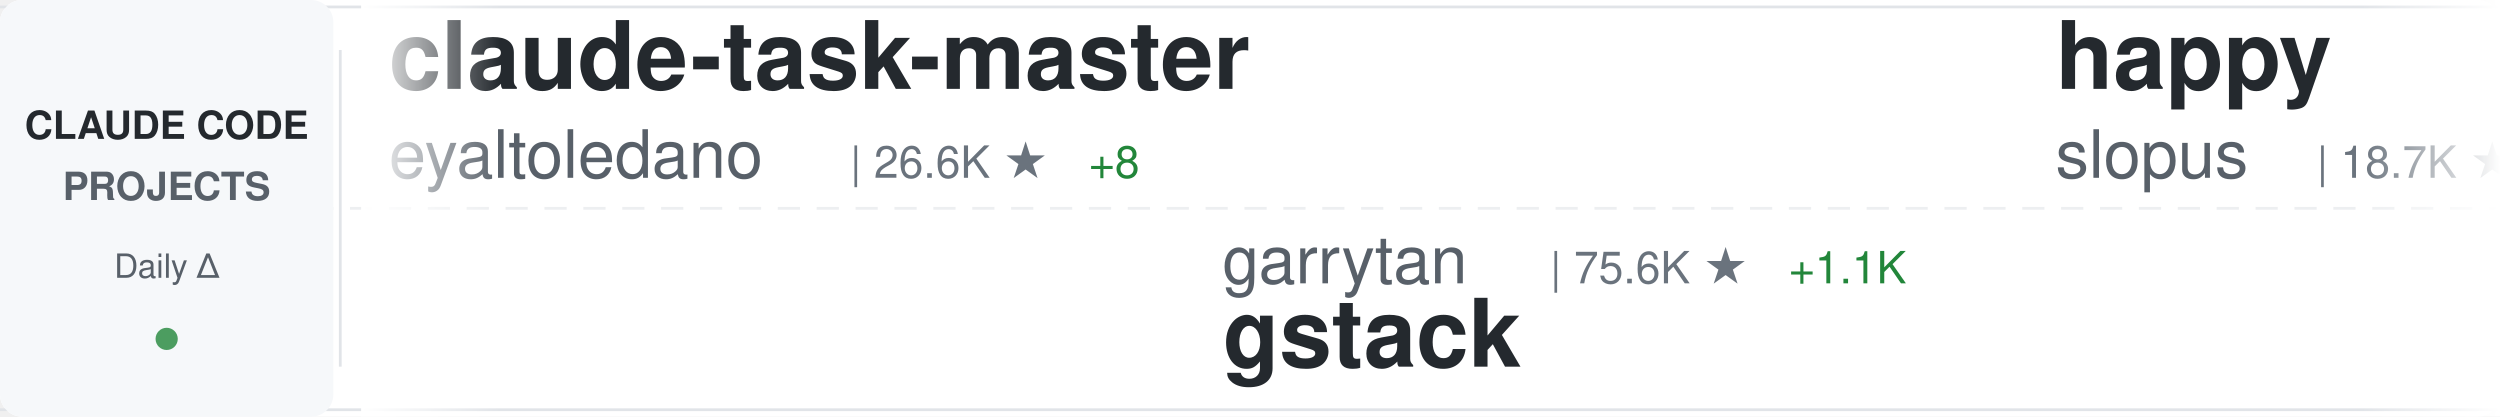
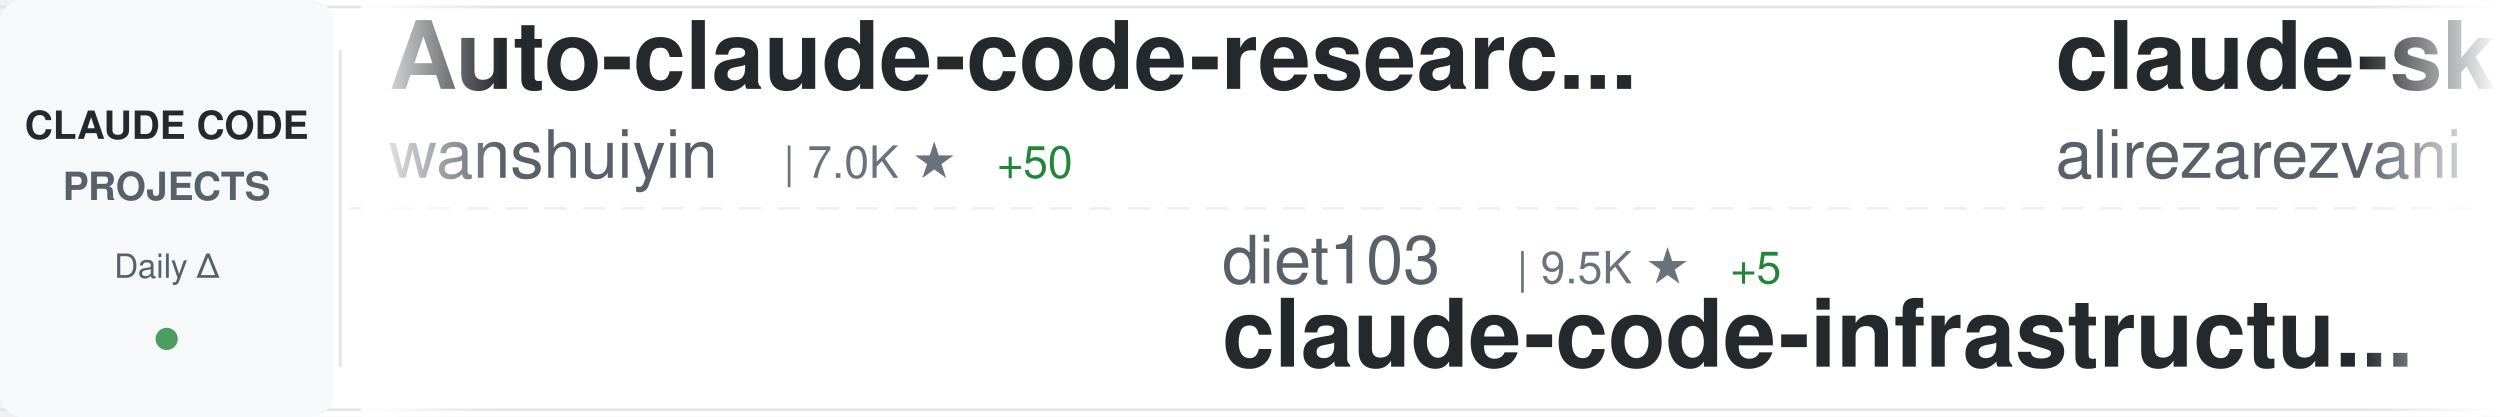
<svg xmlns="http://www.w3.org/2000/svg" width="900" height="150">
  <defs>
    <linearGradient id="awesomeLeftFade" x1="0%" y1="0%" x2="100%" y2="0%">
      <stop offset="0%" style="stop-color:#ffffff;stop-opacity:1" />
      <stop offset="100%" style="stop-color:#ffffff;stop-opacity:0" />
    </linearGradient>
    <linearGradient id="awesomeRightFade" x1="0%" y1="0%" x2="100%" y2="0%">
      <stop offset="0%" style="stop-color:#ffffff;stop-opacity:0" />
      <stop offset="100%" style="stop-color:#ffffff;stop-opacity:1" />
    </linearGradient>
  </defs>
  <rect width="900" height="150" fill="#ffffff" rx="8" />
  <rect x="0" y="2" width="900" height="1" fill="#e1e4e8" />
  <rect x="0" y="147" width="900" height="1" fill="#e1e4e8" />
  <line x1="0" y1="75" x2="900" y2="75" stroke="#e1e4e8" stroke-width="1" stroke-dasharray="8 6" opacity="0.6" />
  <rect x="0" y="0" width="120" height="150" fill="#f6f8fa" rx="8" />
  <text x="60" y="50" font-family="-apple-system, BlinkMacSystemFont, 'Segoe UI', Helvetica, Arial, sans-serif" font-size="14" font-weight="600" fill="#24292e" text-anchor="middle">CLAUDE CODE</text>
  <text x="60" y="72" font-family="-apple-system, BlinkMacSystemFont, 'Segoe UI', Helvetica, Arial, sans-serif" font-size="14" font-weight="600" fill="#586069" text-anchor="middle">PROJECTS</text>
  <text x="60" y="100" font-family="-apple-system, BlinkMacSystemFont, 'Segoe UI', Helvetica, Arial, sans-serif" font-size="12" font-weight="500" fill="#586069" text-anchor="middle">Daily Δ</text>
  <circle cx="60" cy="122" r="4" fill="#22863a" opacity="0.8" />
  <rect x="122" y="18" width="1" height="114" fill="#e1e4e8" />
  <clipPath id="awesomeTickerClip">
    <rect x="130" y="0" width="770" height="150" />
  </clipPath>
  <g clip-path="url(#awesomeTickerClip)">
    <g id="awesomeTickerItems">
      <animateTransform attributeName="transform" attributeType="XML" type="translate" from="0 0" to="-3000 0" dur="54s" repeatCount="indefinite" />
      <g transform="translate(0, 0)">
-         <text x="140" y="32" font-family="-apple-system, BlinkMacSystemFont, 'Segoe UI', Helvetica, Arial, sans-serif" font-size="34" font-weight="600" fill="#24292e">claude-task-master</text>
-         <text x="140" y="64" font-family="-apple-system, BlinkMacSystemFont, 'Segoe UI', Helvetica, Arial, sans-serif" font-size="24" font-weight="400" fill="#586069">eyaltoledano</text>
-         <text x="306" y="64" font-family="-apple-system, BlinkMacSystemFont, 'Segoe UI', Helvetica, Arial, sans-serif" font-size="16" font-weight="500" fill="#6a737d">| 26.6K ★</text>
-         <text x="392" y="64" font-family="-apple-system, BlinkMacSystemFont, 'Segoe UI', Helvetica, Arial, sans-serif" font-size="16" font-weight="500" fill="#22863a"> +8</text>
+         <text x="140" y="32" font-family="-apple-system, BlinkMacSystemFont, 'Segoe UI', Helvetica, Arial, sans-serif" font-size="34" font-weight="600" fill="#24292e">Auto-claude-code-researc...</text>
+         <text x="140" y="64" font-family="-apple-system, BlinkMacSystemFont, 'Segoe UI', Helvetica, Arial, sans-serif" font-size="24" font-weight="400" fill="#586069">wanshuiyin</text>
+         <text x="282" y="64" font-family="-apple-system, BlinkMacSystemFont, 'Segoe UI', Helvetica, Arial, sans-serif" font-size="16" font-weight="500" fill="#6a737d">| 7.0K ★</text>
+         <text x="359" y="64" font-family="-apple-system, BlinkMacSystemFont, 'Segoe UI', Helvetica, Arial, sans-serif" font-size="16" font-weight="500" fill="#22863a"> +50</text>
      </g>
      <g transform="translate(300, 0)">
-         <text x="140" y="102" font-family="-apple-system, BlinkMacSystemFont, 'Segoe UI', Helvetica, Arial, sans-serif" font-size="24" font-weight="400" fill="#586069">garrytan</text>
-         <text x="258" y="102" font-family="-apple-system, BlinkMacSystemFont, 'Segoe UI', Helvetica, Arial, sans-serif" font-size="16" font-weight="500" fill="#6a737d">| 75.6K ★</text>
-         <text x="344" y="102" font-family="-apple-system, BlinkMacSystemFont, 'Segoe UI', Helvetica, Arial, sans-serif" font-size="16" font-weight="500" fill="#22863a"> +1.1K</text>
-         <text x="140" y="132" font-family="-apple-system, BlinkMacSystemFont, 'Segoe UI', Helvetica, Arial, sans-serif" font-size="34" font-weight="600" fill="#24292e">gstack</text>
+         <text x="140" y="102" font-family="-apple-system, BlinkMacSystemFont, 'Segoe UI', Helvetica, Arial, sans-serif" font-size="24" font-weight="400" fill="#586069">diet103</text>
+         <text x="246" y="102" font-family="-apple-system, BlinkMacSystemFont, 'Segoe UI', Helvetica, Arial, sans-serif" font-size="16" font-weight="500" fill="#6a737d">| 9.5K ★</text>
+         <text x="323" y="102" font-family="-apple-system, BlinkMacSystemFont, 'Segoe UI', Helvetica, Arial, sans-serif" font-size="16" font-weight="500" fill="#22863a"> +5</text>
+         <text x="140" y="132" font-family="-apple-system, BlinkMacSystemFont, 'Segoe UI', Helvetica, Arial, sans-serif" font-size="34" font-weight="600" fill="#24292e">claude-code-infrastructu...</text>
      </g>
      <g transform="translate(600, 0)">
-         <text x="140" y="32" font-family="-apple-system, BlinkMacSystemFont, 'Segoe UI', Helvetica, Arial, sans-serif" font-size="34" font-weight="600" fill="#24292e">happy</text>
-         <text x="140" y="64" font-family="-apple-system, BlinkMacSystemFont, 'Segoe UI', Helvetica, Arial, sans-serif" font-size="24" font-weight="400" fill="#586069">slopus</text>
-         <text x="234" y="64" font-family="-apple-system, BlinkMacSystemFont, 'Segoe UI', Helvetica, Arial, sans-serif" font-size="16" font-weight="500" fill="#6a737d">| 18.7K ★</text>
-         <text x="320" y="64" font-family="-apple-system, BlinkMacSystemFont, 'Segoe UI', Helvetica, Arial, sans-serif" font-size="16" font-weight="500" fill="#22863a"> +69</text>
+         <text x="140" y="32" font-family="-apple-system, BlinkMacSystemFont, 'Segoe UI', Helvetica, Arial, sans-serif" font-size="34" font-weight="600" fill="#24292e">claude-skills</text>
+         <text x="140" y="64" font-family="-apple-system, BlinkMacSystemFont, 'Segoe UI', Helvetica, Arial, sans-serif" font-size="24" font-weight="400" fill="#586069">alirezarezvani</text>
+         <text x="330" y="64" font-family="-apple-system, BlinkMacSystemFont, 'Segoe UI', Helvetica, Arial, sans-serif" font-size="16" font-weight="500" fill="#6a737d">| 11.7K ★</text>
+         <text x="416" y="64" font-family="-apple-system, BlinkMacSystemFont, 'Segoe UI', Helvetica, Arial, sans-serif" font-size="16" font-weight="500" fill="#22863a"> +129</text>
      </g>
      <g transform="translate(900, 0)">
-         <text x="140" y="102" font-family="-apple-system, BlinkMacSystemFont, 'Segoe UI', Helvetica, Arial, sans-serif" font-size="24" font-weight="400" fill="#586069">siteboon</text>
-         <text x="258" y="102" font-family="-apple-system, BlinkMacSystemFont, 'Segoe UI', Helvetica, Arial, sans-serif" font-size="16" font-weight="500" fill="#6a737d">| 10.0K ★</text>
-         <text x="344" y="102" font-family="-apple-system, BlinkMacSystemFont, 'Segoe UI', Helvetica, Arial, sans-serif" font-size="16" font-weight="500" fill="#22863a"> +35</text>
-         <text x="140" y="132" font-family="-apple-system, BlinkMacSystemFont, 'Segoe UI', Helvetica, Arial, sans-serif" font-size="34" font-weight="600" fill="#24292e">claudecodeui</text>
+         <text x="140" y="102" font-family="-apple-system, BlinkMacSystemFont, 'Segoe UI', Helvetica, Arial, sans-serif" font-size="24" font-weight="400" fill="#586069">carlvellotti</text>
+         <text x="306" y="102" font-family="-apple-system, BlinkMacSystemFont, 'Segoe UI', Helvetica, Arial, sans-serif" font-size="16" font-weight="500" fill="#6a737d">| 1.9K ★</text>
+         <text x="383" y="102" font-family="-apple-system, BlinkMacSystemFont, 'Segoe UI', Helvetica, Arial, sans-serif" font-size="16" font-weight="500" fill="#22863a"> +5</text>
+         <text x="140" y="132" font-family="-apple-system, BlinkMacSystemFont, 'Segoe UI', Helvetica, Arial, sans-serif" font-size="34" font-weight="600" fill="#24292e">claude-code-pm-course</text>
      </g>
      <g transform="translate(1200, 0)">
-         <text x="140" y="32" font-family="-apple-system, BlinkMacSystemFont, 'Segoe UI', Helvetica, Arial, sans-serif" font-size="34" font-weight="600" fill="#24292e">claude-code-sourcemap</text>
-         <text x="140" y="64" font-family="-apple-system, BlinkMacSystemFont, 'Segoe UI', Helvetica, Arial, sans-serif" font-size="24" font-weight="400" fill="#586069">ChinaSiro</text>
-         <text x="270" y="64" font-family="-apple-system, BlinkMacSystemFont, 'Segoe UI', Helvetica, Arial, sans-serif" font-size="16" font-weight="500" fill="#6a737d">| 8.9K ★</text>
-         <text x="347" y="64" font-family="-apple-system, BlinkMacSystemFont, 'Segoe UI', Helvetica, Arial, sans-serif" font-size="16" font-weight="500" fill="#22863a"> +19</text>
+         <text x="140" y="32" font-family="-apple-system, BlinkMacSystemFont, 'Segoe UI', Helvetica, Arial, sans-serif" font-size="34" font-weight="600" fill="#24292e">claude-code</text>
+         <text x="140" y="64" font-family="-apple-system, BlinkMacSystemFont, 'Segoe UI', Helvetica, Arial, sans-serif" font-size="24" font-weight="400" fill="#586069">claude-code-best</text>
+         <text x="354" y="64" font-family="-apple-system, BlinkMacSystemFont, 'Segoe UI', Helvetica, Arial, sans-serif" font-size="16" font-weight="500" fill="#6a737d">| 16.2K ★</text>
+         <text x="440" y="64" font-family="-apple-system, BlinkMacSystemFont, 'Segoe UI', Helvetica, Arial, sans-serif" font-size="16" font-weight="500" fill="#22863a"> +79</text>
      </g>
      <g transform="translate(1500, 0)">
-         <text x="140" y="102" font-family="-apple-system, BlinkMacSystemFont, 'Segoe UI', Helvetica, Arial, sans-serif" font-size="24" font-weight="400" fill="#586069">anthropics</text>
-         <text x="282" y="102" font-family="-apple-system, BlinkMacSystemFont, 'Segoe UI', Helvetica, Arial, sans-serif" font-size="16" font-weight="500" fill="#6a737d">| 7.1K ★</text>
-         <text x="359" y="102" font-family="-apple-system, BlinkMacSystemFont, 'Segoe UI', Helvetica, Arial, sans-serif" font-size="16" font-weight="500" fill="#22863a"> +20</text>
-         <text x="140" y="132" font-family="-apple-system, BlinkMacSystemFont, 'Segoe UI', Helvetica, Arial, sans-serif" font-size="34" font-weight="600" fill="#24292e">claude-code-action</text>
+         <text x="140" y="102" font-family="-apple-system, BlinkMacSystemFont, 'Segoe UI', Helvetica, Arial, sans-serif" font-size="24" font-weight="400" fill="#586069">LING71671</text>
+         <text x="270" y="102" font-family="-apple-system, BlinkMacSystemFont, 'Segoe UI', Helvetica, Arial, sans-serif" font-size="16" font-weight="500" fill="#6a737d">| 754 ★</text>
+         <text x="338" y="102" font-family="-apple-system, BlinkMacSystemFont, 'Segoe UI', Helvetica, Arial, sans-serif" font-size="16" font-weight="500" fill="#22863a"> +4</text>
+         <text x="140" y="132" font-family="-apple-system, BlinkMacSystemFont, 'Segoe UI', Helvetica, Arial, sans-serif" font-size="34" font-weight="600" fill="#24292e">Open-ClaudeCode</text>
      </g>
      <g transform="translate(1800, 0)">
-         <text x="140" y="32" font-family="-apple-system, BlinkMacSystemFont, 'Segoe UI', Helvetica, Arial, sans-serif" font-size="34" font-weight="600" fill="#24292e">claude-code-proxy</text>
-         <text x="140" y="64" font-family="-apple-system, BlinkMacSystemFont, 'Segoe UI', Helvetica, Arial, sans-serif" font-size="24" font-weight="400" fill="#586069">1rgs</text>
-         <text x="210" y="64" font-family="-apple-system, BlinkMacSystemFont, 'Segoe UI', Helvetica, Arial, sans-serif" font-size="16" font-weight="500" fill="#6a737d">| 3.5K ★</text>
-         <text x="287" y="64" font-family="-apple-system, BlinkMacSystemFont, 'Segoe UI', Helvetica, Arial, sans-serif" font-size="16" font-weight="500" fill="#22863a"> +8</text>
+         <text x="140" y="32" font-family="-apple-system, BlinkMacSystemFont, 'Segoe UI', Helvetica, Arial, sans-serif" font-size="34" font-weight="600" fill="#24292e">Claude-Code</text>
+         <text x="140" y="64" font-family="-apple-system, BlinkMacSystemFont, 'Segoe UI', Helvetica, Arial, sans-serif" font-size="24" font-weight="400" fill="#586069">pengchengneo</text>
+         <text x="306" y="64" font-family="-apple-system, BlinkMacSystemFont, 'Segoe UI', Helvetica, Arial, sans-serif" font-size="16" font-weight="500" fill="#6a737d">| 1.2K ★</text>
+         <text x="383" y="64" font-family="-apple-system, BlinkMacSystemFont, 'Segoe UI', Helvetica, Arial, sans-serif" font-size="16" font-weight="500" fill="#22863a"> +5</text>
      </g>
      <g transform="translate(2100, 0)">
-         <text x="140" y="102" font-family="-apple-system, BlinkMacSystemFont, 'Segoe UI', Helvetica, Arial, sans-serif" font-size="24" font-weight="400" fill="#586069">RishabhK103</text>
-         <text x="294" y="102" font-family="-apple-system, BlinkMacSystemFont, 'Segoe UI', Helvetica, Arial, sans-serif" font-size="16" font-weight="500" fill="#6a737d">| 60 ★</text>
-         <text x="353" y="102" font-family="-apple-system, BlinkMacSystemFont, 'Segoe UI', Helvetica, Arial, sans-serif" font-size="16" font-weight="500" fill="#22863a"> +2</text>
+         <text x="140" y="102" font-family="-apple-system, BlinkMacSystemFont, 'Segoe UI', Helvetica, Arial, sans-serif" font-size="24" font-weight="400" fill="#586069">jarmuine</text>
+         <text x="258" y="102" font-family="-apple-system, BlinkMacSystemFont, 'Segoe UI', Helvetica, Arial, sans-serif" font-size="16" font-weight="500" fill="#6a737d">| 2.0K ★</text>
+         <text x="335" y="102" font-family="-apple-system, BlinkMacSystemFont, 'Segoe UI', Helvetica, Arial, sans-serif" font-size="16" font-weight="500" fill="#22863a"> +7</text>
        <text x="140" y="132" font-family="-apple-system, BlinkMacSystemFont, 'Segoe UI', Helvetica, Arial, sans-serif" font-size="34" font-weight="600" fill="#24292e">claude-code</text>
      </g>
      <g transform="translate(2400, 0)">
-         <text x="140" y="32" font-family="-apple-system, BlinkMacSystemFont, 'Segoe UI', Helvetica, Arial, sans-serif" font-size="34" font-weight="600" fill="#24292e">claude-code-source-code</text>
-         <text x="140" y="64" font-family="-apple-system, BlinkMacSystemFont, 'Segoe UI', Helvetica, Arial, sans-serif" font-size="24" font-weight="400" fill="#586069">777genius</text>
-         <text x="270" y="64" font-family="-apple-system, BlinkMacSystemFont, 'Segoe UI', Helvetica, Arial, sans-serif" font-size="16" font-weight="500" fill="#6a737d">| 897 ★</text>
+         <text x="140" y="32" font-family="-apple-system, BlinkMacSystemFont, 'Segoe UI', Helvetica, Arial, sans-serif" font-size="34" font-weight="600" fill="#24292e">claude-code-hub</text>
+         <text x="140" y="64" font-family="-apple-system, BlinkMacSystemFont, 'Segoe UI', Helvetica, Arial, sans-serif" font-size="24" font-weight="400" fill="#586069">ding113</text>
+         <text x="246" y="64" font-family="-apple-system, BlinkMacSystemFont, 'Segoe UI', Helvetica, Arial, sans-serif" font-size="16" font-weight="500" fill="#6a737d">| 2.5K ★</text>
+         <text x="323" y="64" font-family="-apple-system, BlinkMacSystemFont, 'Segoe UI', Helvetica, Arial, sans-serif" font-size="16" font-weight="500" fill="#22863a"> +32</text>
      </g>
      <g transform="translate(2700, 0)">
-         <text x="140" y="102" font-family="-apple-system, BlinkMacSystemFont, 'Segoe UI', Helvetica, Arial, sans-serif" font-size="24" font-weight="400" fill="#586069">luyao618</text>
-         <text x="258" y="102" font-family="-apple-system, BlinkMacSystemFont, 'Segoe UI', Helvetica, Arial, sans-serif" font-size="16" font-weight="500" fill="#6a737d">| 1.2K ★</text>
-         <text x="335" y="102" font-family="-apple-system, BlinkMacSystemFont, 'Segoe UI', Helvetica, Arial, sans-serif" font-size="16" font-weight="500" fill="#22863a"> +4</text>
-         <text x="140" y="132" font-family="-apple-system, BlinkMacSystemFont, 'Segoe UI', Helvetica, Arial, sans-serif" font-size="34" font-weight="600" fill="#24292e">Claude-Code-Source-Study</text>
+         <text x="140" y="102" font-family="-apple-system, BlinkMacSystemFont, 'Segoe UI', Helvetica, Arial, sans-serif" font-size="24" font-weight="400" fill="#586069">Donchitos</text>
+         <text x="270" y="102" font-family="-apple-system, BlinkMacSystemFont, 'Segoe UI', Helvetica, Arial, sans-serif" font-size="16" font-weight="500" fill="#6a737d">| 12.5K ★</text>
+         <text x="356" y="102" font-family="-apple-system, BlinkMacSystemFont, 'Segoe UI', Helvetica, Arial, sans-serif" font-size="16" font-weight="500" fill="#22863a"> +890</text>
+         <text x="140" y="132" font-family="-apple-system, BlinkMacSystemFont, 'Segoe UI', Helvetica, Arial, sans-serif" font-size="34" font-weight="600" fill="#24292e">Claude-Code-Game-Studios</text>
      </g>
      <g transform="translate(3000, 0)">
-         <text x="140" y="32" font-family="-apple-system, BlinkMacSystemFont, 'Segoe UI', Helvetica, Arial, sans-serif" font-size="34" font-weight="600" fill="#24292e">claude-task-master</text>
-         <text x="140" y="64" font-family="-apple-system, BlinkMacSystemFont, 'Segoe UI', Helvetica, Arial, sans-serif" font-size="24" font-weight="400" fill="#586069">eyaltoledano</text>
-         <text x="306" y="64" font-family="-apple-system, BlinkMacSystemFont, 'Segoe UI', Helvetica, Arial, sans-serif" font-size="16" font-weight="500" fill="#6a737d">| 26.6K ★</text>
-         <text x="392" y="64" font-family="-apple-system, BlinkMacSystemFont, 'Segoe UI', Helvetica, Arial, sans-serif" font-size="16" font-weight="500" fill="#22863a"> +8</text>
+         <text x="140" y="32" font-family="-apple-system, BlinkMacSystemFont, 'Segoe UI', Helvetica, Arial, sans-serif" font-size="34" font-weight="600" fill="#24292e">Auto-claude-code-researc...</text>
+         <text x="140" y="64" font-family="-apple-system, BlinkMacSystemFont, 'Segoe UI', Helvetica, Arial, sans-serif" font-size="24" font-weight="400" fill="#586069">wanshuiyin</text>
+         <text x="282" y="64" font-family="-apple-system, BlinkMacSystemFont, 'Segoe UI', Helvetica, Arial, sans-serif" font-size="16" font-weight="500" fill="#6a737d">| 7.0K ★</text>
+         <text x="359" y="64" font-family="-apple-system, BlinkMacSystemFont, 'Segoe UI', Helvetica, Arial, sans-serif" font-size="16" font-weight="500" fill="#22863a"> +50</text>
      </g>
      <g transform="translate(3300, 0)">
-         <text x="140" y="102" font-family="-apple-system, BlinkMacSystemFont, 'Segoe UI', Helvetica, Arial, sans-serif" font-size="24" font-weight="400" fill="#586069">garrytan</text>
-         <text x="258" y="102" font-family="-apple-system, BlinkMacSystemFont, 'Segoe UI', Helvetica, Arial, sans-serif" font-size="16" font-weight="500" fill="#6a737d">| 75.6K ★</text>
-         <text x="344" y="102" font-family="-apple-system, BlinkMacSystemFont, 'Segoe UI', Helvetica, Arial, sans-serif" font-size="16" font-weight="500" fill="#22863a"> +1.1K</text>
-         <text x="140" y="132" font-family="-apple-system, BlinkMacSystemFont, 'Segoe UI', Helvetica, Arial, sans-serif" font-size="34" font-weight="600" fill="#24292e">gstack</text>
+         <text x="140" y="102" font-family="-apple-system, BlinkMacSystemFont, 'Segoe UI', Helvetica, Arial, sans-serif" font-size="24" font-weight="400" fill="#586069">diet103</text>
+         <text x="246" y="102" font-family="-apple-system, BlinkMacSystemFont, 'Segoe UI', Helvetica, Arial, sans-serif" font-size="16" font-weight="500" fill="#6a737d">| 9.5K ★</text>
+         <text x="323" y="102" font-family="-apple-system, BlinkMacSystemFont, 'Segoe UI', Helvetica, Arial, sans-serif" font-size="16" font-weight="500" fill="#22863a"> +5</text>
+         <text x="140" y="132" font-family="-apple-system, BlinkMacSystemFont, 'Segoe UI', Helvetica, Arial, sans-serif" font-size="34" font-weight="600" fill="#24292e">claude-code-infrastructu...</text>
      </g>
      <g transform="translate(3600, 0)">
-         <text x="140" y="32" font-family="-apple-system, BlinkMacSystemFont, 'Segoe UI', Helvetica, Arial, sans-serif" font-size="34" font-weight="600" fill="#24292e">happy</text>
-         <text x="140" y="64" font-family="-apple-system, BlinkMacSystemFont, 'Segoe UI', Helvetica, Arial, sans-serif" font-size="24" font-weight="400" fill="#586069">slopus</text>
-         <text x="234" y="64" font-family="-apple-system, BlinkMacSystemFont, 'Segoe UI', Helvetica, Arial, sans-serif" font-size="16" font-weight="500" fill="#6a737d">| 18.7K ★</text>
-         <text x="320" y="64" font-family="-apple-system, BlinkMacSystemFont, 'Segoe UI', Helvetica, Arial, sans-serif" font-size="16" font-weight="500" fill="#22863a"> +69</text>
+         <text x="140" y="32" font-family="-apple-system, BlinkMacSystemFont, 'Segoe UI', Helvetica, Arial, sans-serif" font-size="34" font-weight="600" fill="#24292e">claude-skills</text>
+         <text x="140" y="64" font-family="-apple-system, BlinkMacSystemFont, 'Segoe UI', Helvetica, Arial, sans-serif" font-size="24" font-weight="400" fill="#586069">alirezarezvani</text>
+         <text x="330" y="64" font-family="-apple-system, BlinkMacSystemFont, 'Segoe UI', Helvetica, Arial, sans-serif" font-size="16" font-weight="500" fill="#6a737d">| 11.7K ★</text>
+         <text x="416" y="64" font-family="-apple-system, BlinkMacSystemFont, 'Segoe UI', Helvetica, Arial, sans-serif" font-size="16" font-weight="500" fill="#22863a"> +129</text>
      </g>
      <g transform="translate(3900, 0)">
-         <text x="140" y="102" font-family="-apple-system, BlinkMacSystemFont, 'Segoe UI', Helvetica, Arial, sans-serif" font-size="24" font-weight="400" fill="#586069">siteboon</text>
-         <text x="258" y="102" font-family="-apple-system, BlinkMacSystemFont, 'Segoe UI', Helvetica, Arial, sans-serif" font-size="16" font-weight="500" fill="#6a737d">| 10.0K ★</text>
-         <text x="344" y="102" font-family="-apple-system, BlinkMacSystemFont, 'Segoe UI', Helvetica, Arial, sans-serif" font-size="16" font-weight="500" fill="#22863a"> +35</text>
-         <text x="140" y="132" font-family="-apple-system, BlinkMacSystemFont, 'Segoe UI', Helvetica, Arial, sans-serif" font-size="34" font-weight="600" fill="#24292e">claudecodeui</text>
+         <text x="140" y="102" font-family="-apple-system, BlinkMacSystemFont, 'Segoe UI', Helvetica, Arial, sans-serif" font-size="24" font-weight="400" fill="#586069">carlvellotti</text>
+         <text x="306" y="102" font-family="-apple-system, BlinkMacSystemFont, 'Segoe UI', Helvetica, Arial, sans-serif" font-size="16" font-weight="500" fill="#6a737d">| 1.9K ★</text>
+         <text x="383" y="102" font-family="-apple-system, BlinkMacSystemFont, 'Segoe UI', Helvetica, Arial, sans-serif" font-size="16" font-weight="500" fill="#22863a"> +5</text>
+         <text x="140" y="132" font-family="-apple-system, BlinkMacSystemFont, 'Segoe UI', Helvetica, Arial, sans-serif" font-size="34" font-weight="600" fill="#24292e">claude-code-pm-course</text>
      </g>
    </g>
  </g>
  <rect x="130" y="0" width="50" height="150" fill="url(#awesomeLeftFade)" />
  <rect x="850" y="0" width="50" height="150" fill="url(#awesomeRightFade)" />
</svg>
